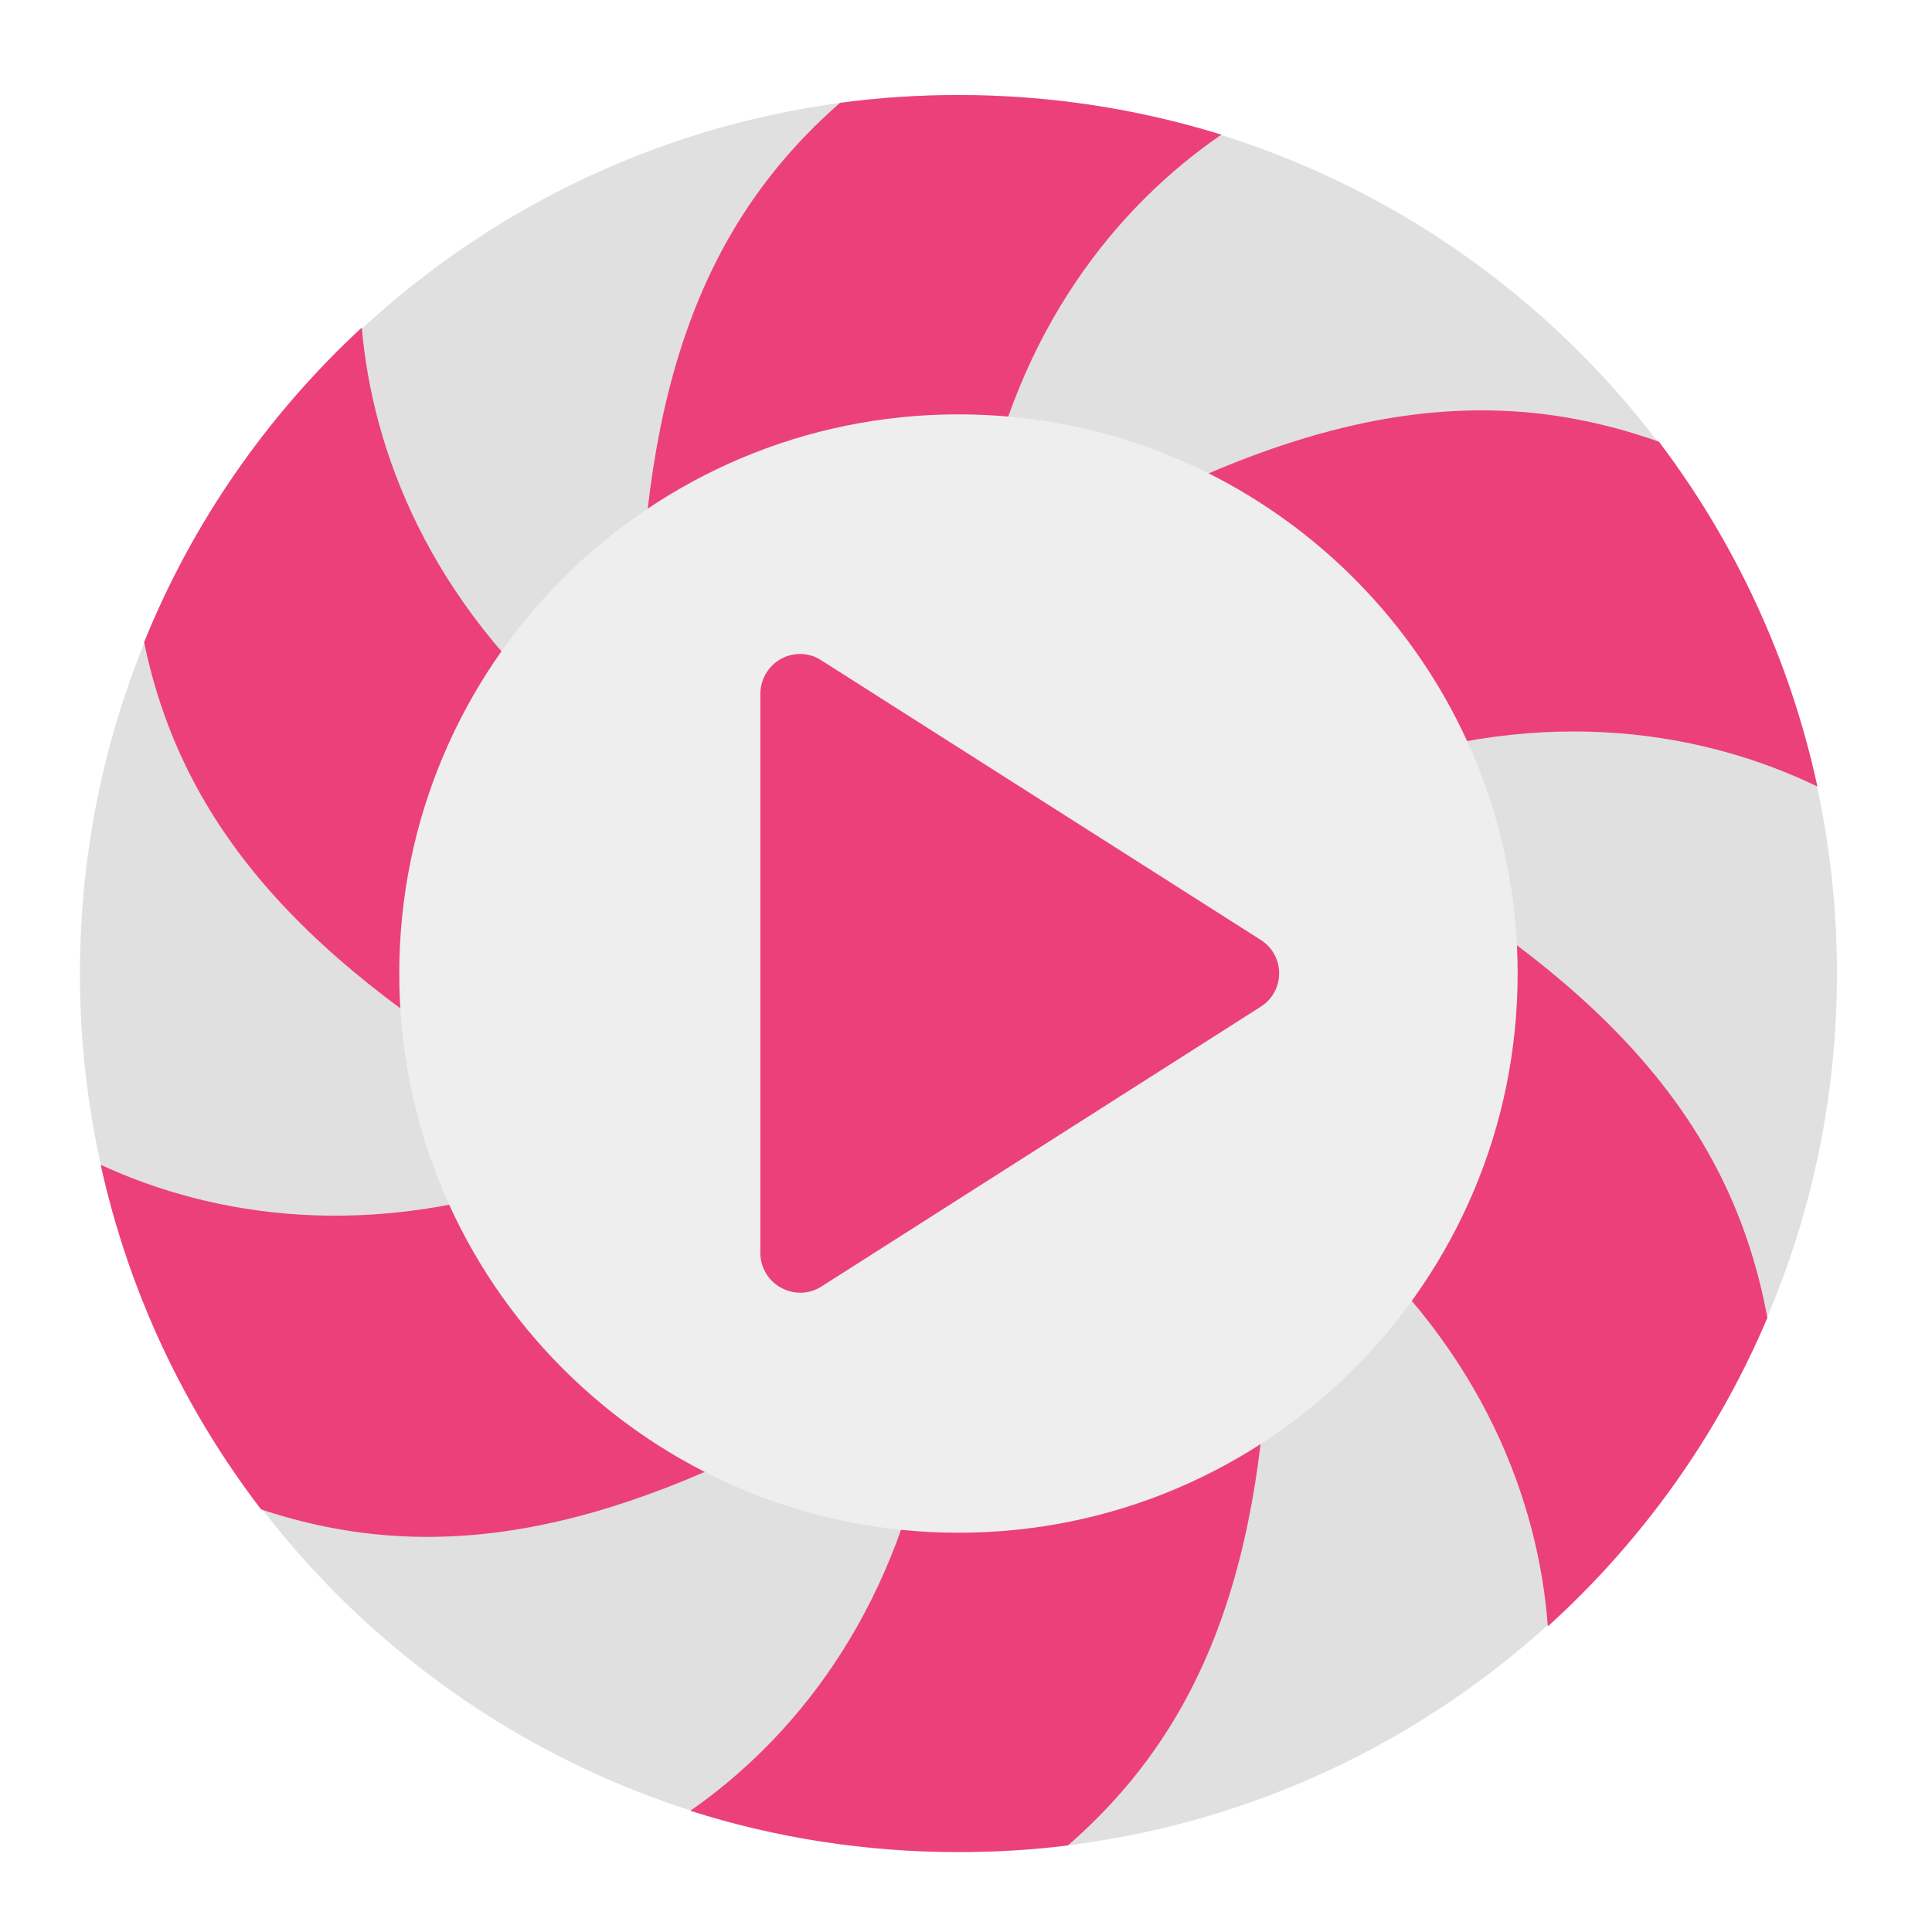
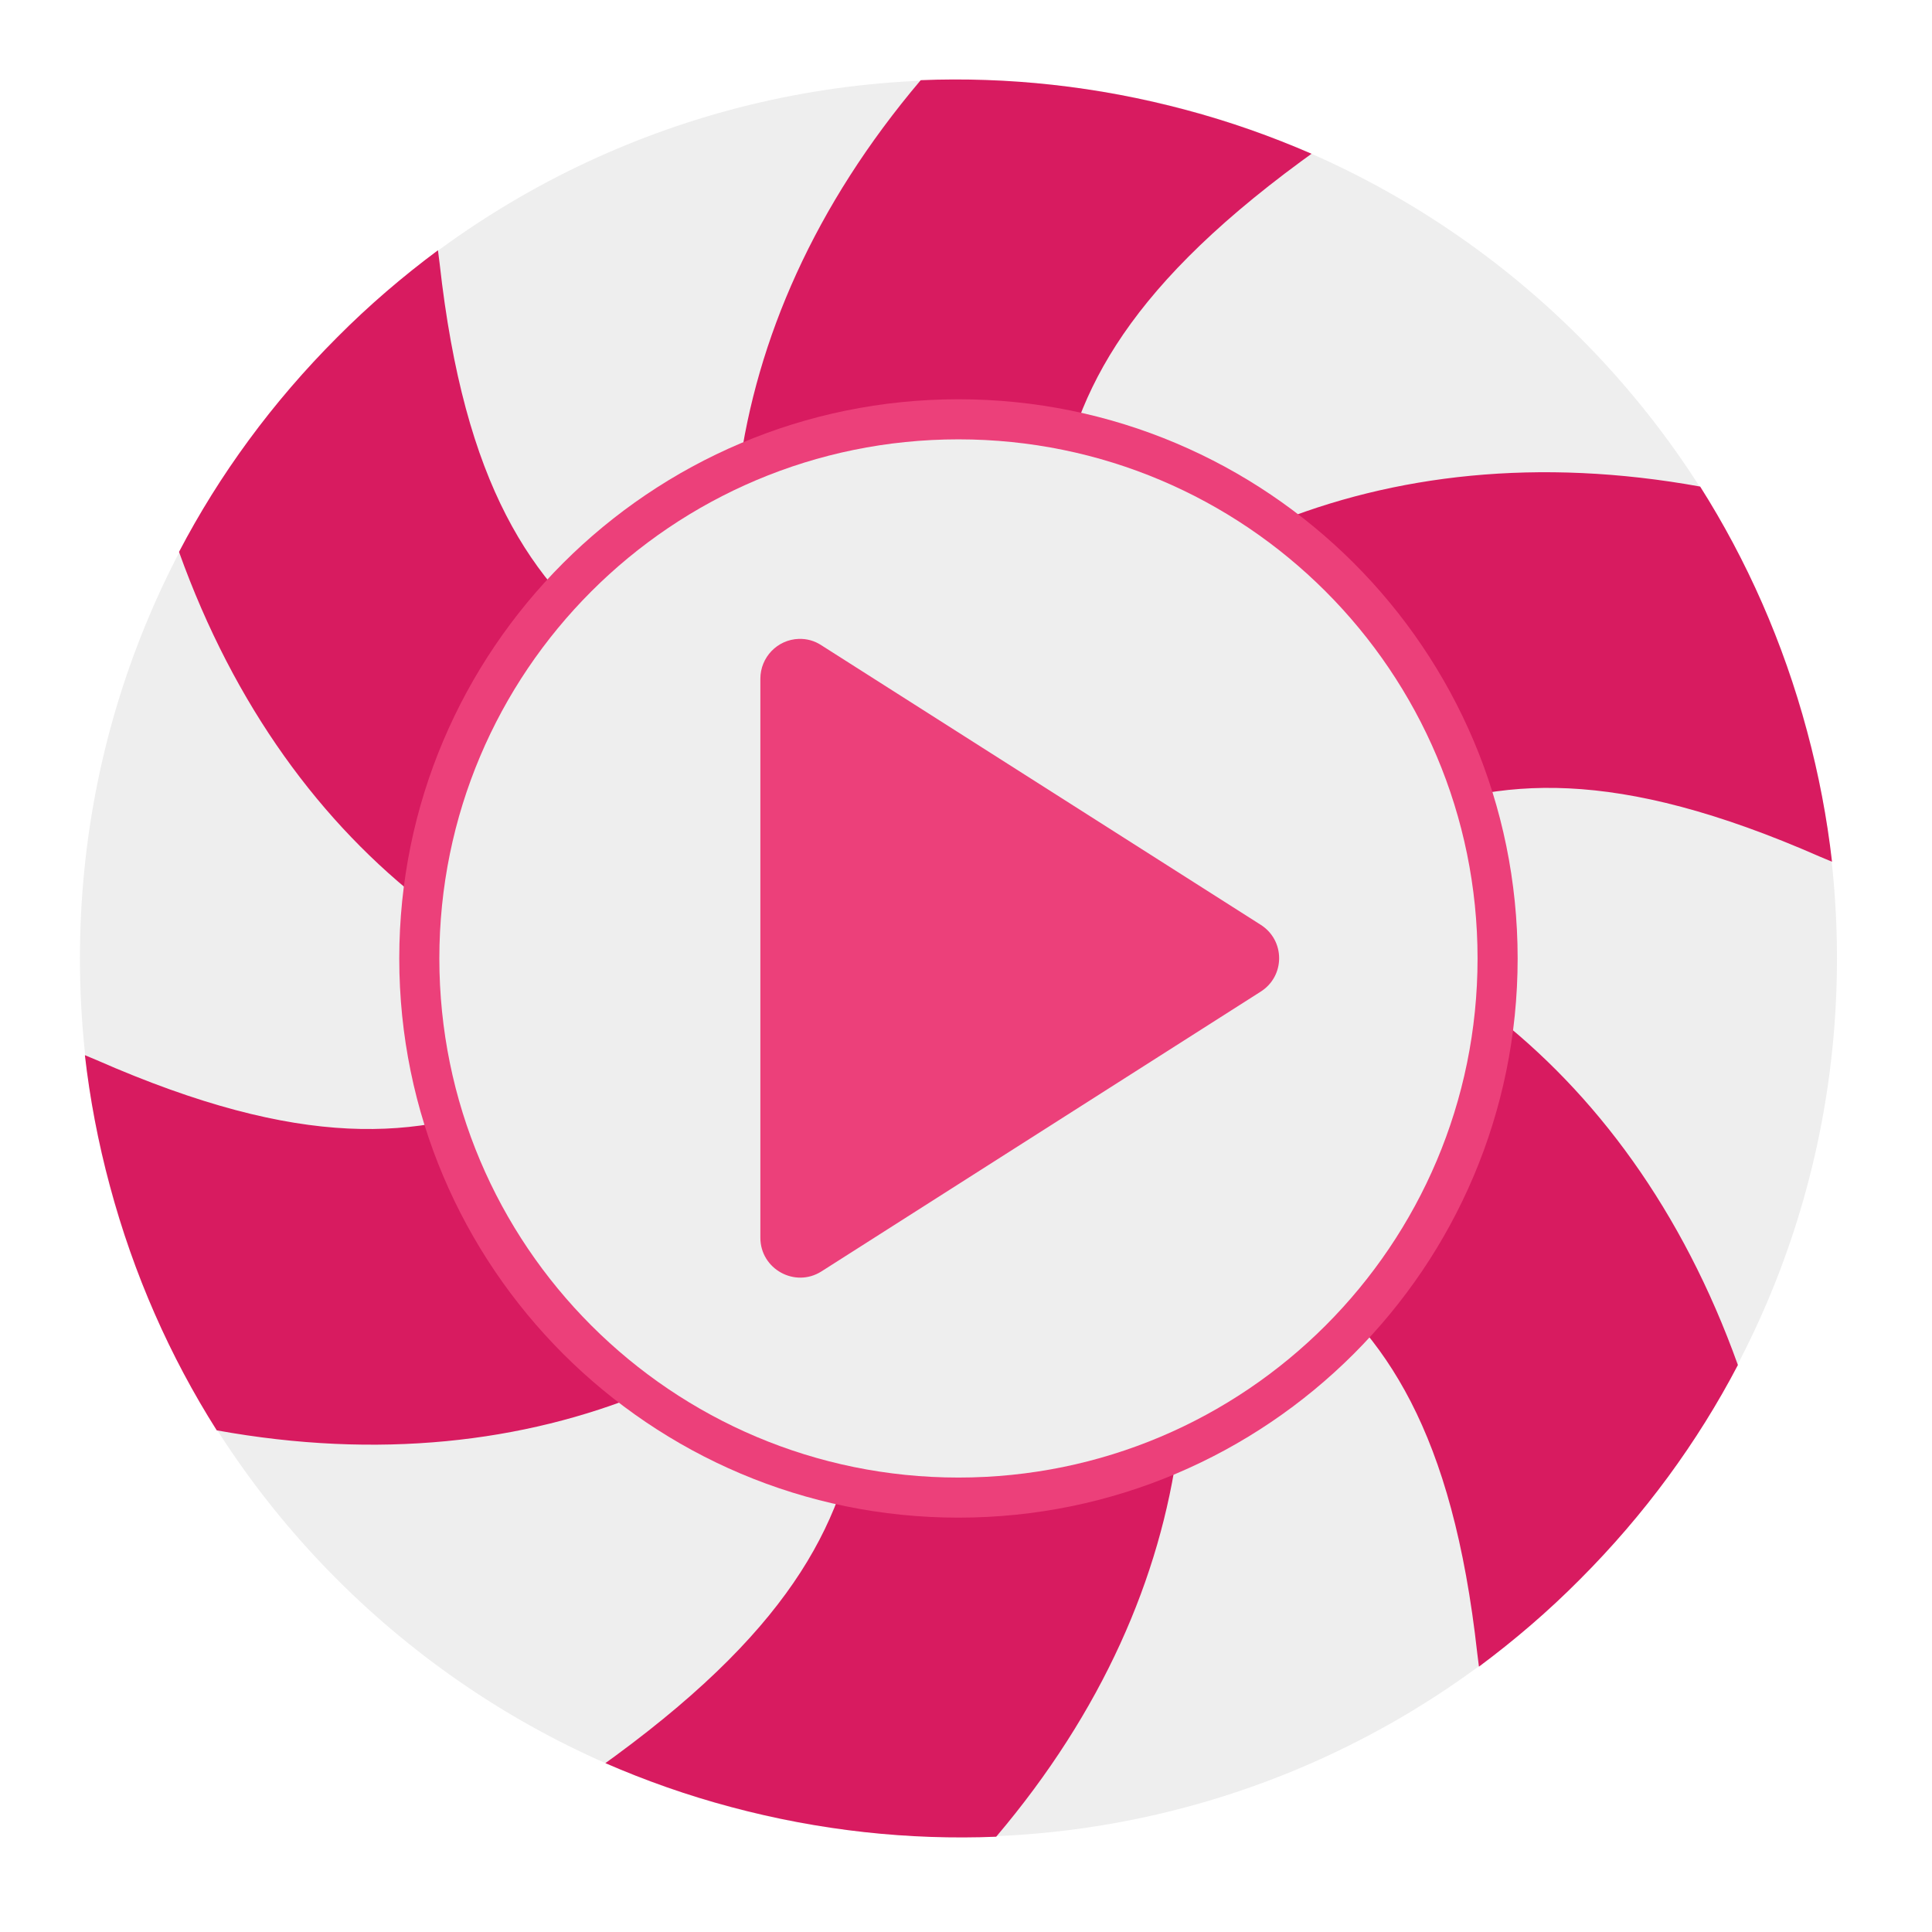
<svg xmlns="http://www.w3.org/2000/svg" width="32px" height="32px" viewBox="0 0 32 32" version="1.1">
  <g id="surface1">
-     <path style=" stroke:none;fill-rule:nonzero;fill:rgb(87.843%,87.843%,87.843%);fill-opacity:1;" d="M 15.875 1.574 C 23.91 1.574 30.426 8.09 30.426 16.125 C 30.426 24.16 23.91 30.676 15.875 30.676 C 7.84 30.676 1.324 24.16 1.324 16.125 C 1.324 8.09 7.84 1.574 15.875 1.574 Z M 15.875 1.574 " />
-     <path style=" stroke:none;fill-rule:nonzero;fill:rgb(92.549%,25.098%,47.843%);fill-opacity:1;" d="M 15.875 1.574 C 15.211 1.574 14.555 1.617 13.914 1.703 C 11.684 3.652 10.641 6.359 10.59 10.766 C 11.945 9.43 13.812 8.605 15.875 8.605 C 15.996 8.605 16.121 8.609 16.242 8.613 C 16.832 5.441 18.523 3.402 20.23 2.23 C 18.855 1.805 17.395 1.574 15.875 1.574 Z M 5.992 5.426 C 4.438 6.863 3.195 8.637 2.387 10.637 C 2.98 13.508 4.809 15.75 8.582 17.984 C 8.434 17.391 8.355 16.766 8.355 16.125 C 8.355 14.613 8.797 13.207 9.559 12.031 C 7.113 9.949 6.172 7.484 5.992 5.426 Z M 24.48 6.797 C 22.539 6.809 20.438 7.477 17.918 8.883 C 19.961 9.453 21.648 10.867 22.59 12.723 C 25.633 11.668 28.242 12.129 30.102 13.027 C 29.645 10.914 28.734 8.977 27.477 7.316 C 26.496 6.969 25.512 6.789 24.48 6.797 Z M 23.188 14.363 C 23.324 14.926 23.395 15.52 23.395 16.125 C 23.395 17.672 22.934 19.105 22.145 20.297 C 24.574 22.398 25.484 24.879 25.637 26.938 C 27.191 25.531 28.441 23.793 29.273 21.828 C 28.734 18.895 26.953 16.621 23.188 14.363 Z M 1.668 19.293 C 2.133 21.406 3.055 23.344 4.324 25 C 7.102 25.926 9.945 25.473 13.746 23.344 C 11.727 22.754 10.062 21.34 9.141 19.488 C 6.133 20.566 3.535 20.156 1.668 19.293 Z M 21.027 21.613 C 19.684 22.875 17.871 23.645 15.875 23.645 C 15.707 23.645 15.543 23.641 15.379 23.633 C 14.793 26.777 13.125 28.816 11.434 29.992 C 12.832 30.438 14.324 30.676 15.875 30.676 C 16.488 30.676 17.094 30.641 17.688 30.566 C 19.906 28.637 20.957 25.961 21.027 21.613 Z M 21.027 21.613 " />
-     <path style=" stroke:none;fill-rule:nonzero;fill:rgb(93.333%,93.333%,93.333%);fill-opacity:1;" d="M 15.875 6.863 C 20.988 6.863 25.137 11.012 25.137 16.125 C 25.137 21.238 20.988 25.387 15.875 25.387 C 10.762 25.387 6.613 21.238 6.613 16.125 C 6.613 11.012 10.762 6.863 15.875 6.863 Z M 15.875 6.863 " />
-     <path style=" stroke:none;fill-rule:nonzero;fill:rgb(92.549%,25.098%,47.843%);fill-opacity:1;" d="M 13.23 10.832 C 12.875 10.844 12.594 11.137 12.594 11.492 L 12.594 20.75 C 12.594 21.27 13.168 21.586 13.605 21.309 L 20.879 16.676 C 21.289 16.418 21.289 15.824 20.879 15.566 L 13.605 10.938 C 13.492 10.863 13.363 10.828 13.23 10.832 Z M 13.23 10.832 " />
+     <path style=" stroke:none;fill-rule:nonzero;fill:rgb(93.333%,93.333%,93.333%);fill-opacity:1;" d="M 15.875 1.324 C 23.91 1.324 30.426 7.84 30.426 15.875 C 30.426 23.91 23.91 30.426 15.875 30.426 C 7.84 30.426 1.324 23.91 1.324 15.875 C 1.324 7.84 7.84 1.324 15.875 1.324 Z M 15.875 1.324 " />
+     <path style=" stroke:none;fill-rule:nonzero;fill:rgb(84.706%,10.588%,37.647%);fill-opacity:1;" d="M 19.641 1.82 C 18.168 1.426 16.691 1.27 15.25 1.328 C 13.492 3.402 12.531 5.621 12.238 7.805 C 12.047 9.246 12.102 10.621 12.285 11.93 C 11.535 11.602 10.867 11.234 10.301 10.797 C 8.801 9.645 7.691 8.055 7.281 4.359 L 7.254 4.145 C 6.672 4.578 6.113 5.055 5.586 5.586 C 4.508 6.664 3.633 7.863 2.965 9.141 C 3.883 11.703 5.324 13.645 7.066 14.988 C 8.219 15.875 9.438 16.516 10.66 17.012 C 10.004 17.5 9.352 17.895 8.691 18.164 C 6.941 18.883 5.008 19.055 1.602 17.559 L 1.406 17.477 C 1.488 18.195 1.625 18.918 1.82 19.641 C 2.215 21.113 2.816 22.469 3.59 23.691 C 6.266 24.176 8.668 23.895 10.703 23.059 C 12.047 22.508 13.211 21.77 14.254 20.957 C 14.344 21.77 14.363 22.531 14.266 23.242 C 14.016 25.117 13.195 26.875 10.199 29.078 L 10.027 29.203 C 10.691 29.492 11.387 29.738 12.109 29.93 C 13.582 30.324 15.059 30.48 16.5 30.422 C 18.258 28.348 19.219 26.129 19.512 23.945 C 19.703 22.504 19.648 21.129 19.465 19.82 C 20.215 20.148 20.883 20.516 21.449 20.953 C 22.949 22.105 24.059 23.695 24.469 27.391 L 24.496 27.605 C 25.078 27.172 25.637 26.695 26.164 26.164 C 27.242 25.086 28.117 23.887 28.785 22.609 C 27.867 20.047 26.426 18.105 24.684 16.762 C 23.531 15.875 22.312 15.234 21.09 14.738 C 21.746 14.25 22.398 13.855 23.059 13.586 C 24.809 12.867 26.742 12.695 30.148 14.191 L 30.344 14.273 C 30.262 13.555 30.125 12.832 29.93 12.109 C 29.535 10.637 28.934 9.281 28.16 8.059 C 25.484 7.574 23.082 7.855 21.047 8.691 C 19.703 9.242 18.539 9.98 17.496 10.793 C 17.406 9.98 17.387 9.219 17.484 8.508 C 17.734 6.633 18.555 4.875 21.551 2.672 L 21.723 2.547 C 21.059 2.258 20.363 2.012 19.641 1.82 Z M 19.641 1.82 " />
+     <path style=" stroke:none;fill-rule:nonzero;fill:rgb(92.549%,25.098%,47.843%);fill-opacity:1;" d="M 15.875 6.613 C 20.988 6.613 25.137 10.762 25.137 15.875 C 25.137 20.988 20.988 25.137 15.875 25.137 C 10.762 25.137 6.613 20.988 6.613 15.875 C 6.613 10.762 10.762 6.613 15.875 6.613 Z M 15.875 6.613 " />
+     <path style=" stroke:none;fill-rule:nonzero;fill:rgb(93.333%,93.333%,93.333%);fill-opacity:1;" d="M 15.875 7.277 C 20.625 7.277 24.473 11.125 24.473 15.875 C 24.473 20.625 20.625 24.473 15.875 24.473 C 11.125 24.473 7.277 20.625 7.277 15.875 C 7.277 11.125 11.125 7.277 15.875 7.277 Z M 15.875 7.277 " />
+     <path style=" stroke:none;fill-rule:nonzero;fill:rgb(92.549%,25.098%,47.843%);fill-opacity:1;" d="M 13.23 10.582 C 12.875 10.594 12.594 10.887 12.594 11.242 L 12.594 20.5 C 12.594 21.02 13.168 21.336 13.605 21.059 L 20.879 16.426 C 21.289 16.168 21.289 15.574 20.879 15.316 L 13.605 10.688 C 13.492 10.613 13.363 10.578 13.23 10.582 Z M 13.23 10.582 " />
  </g>
</svg>
